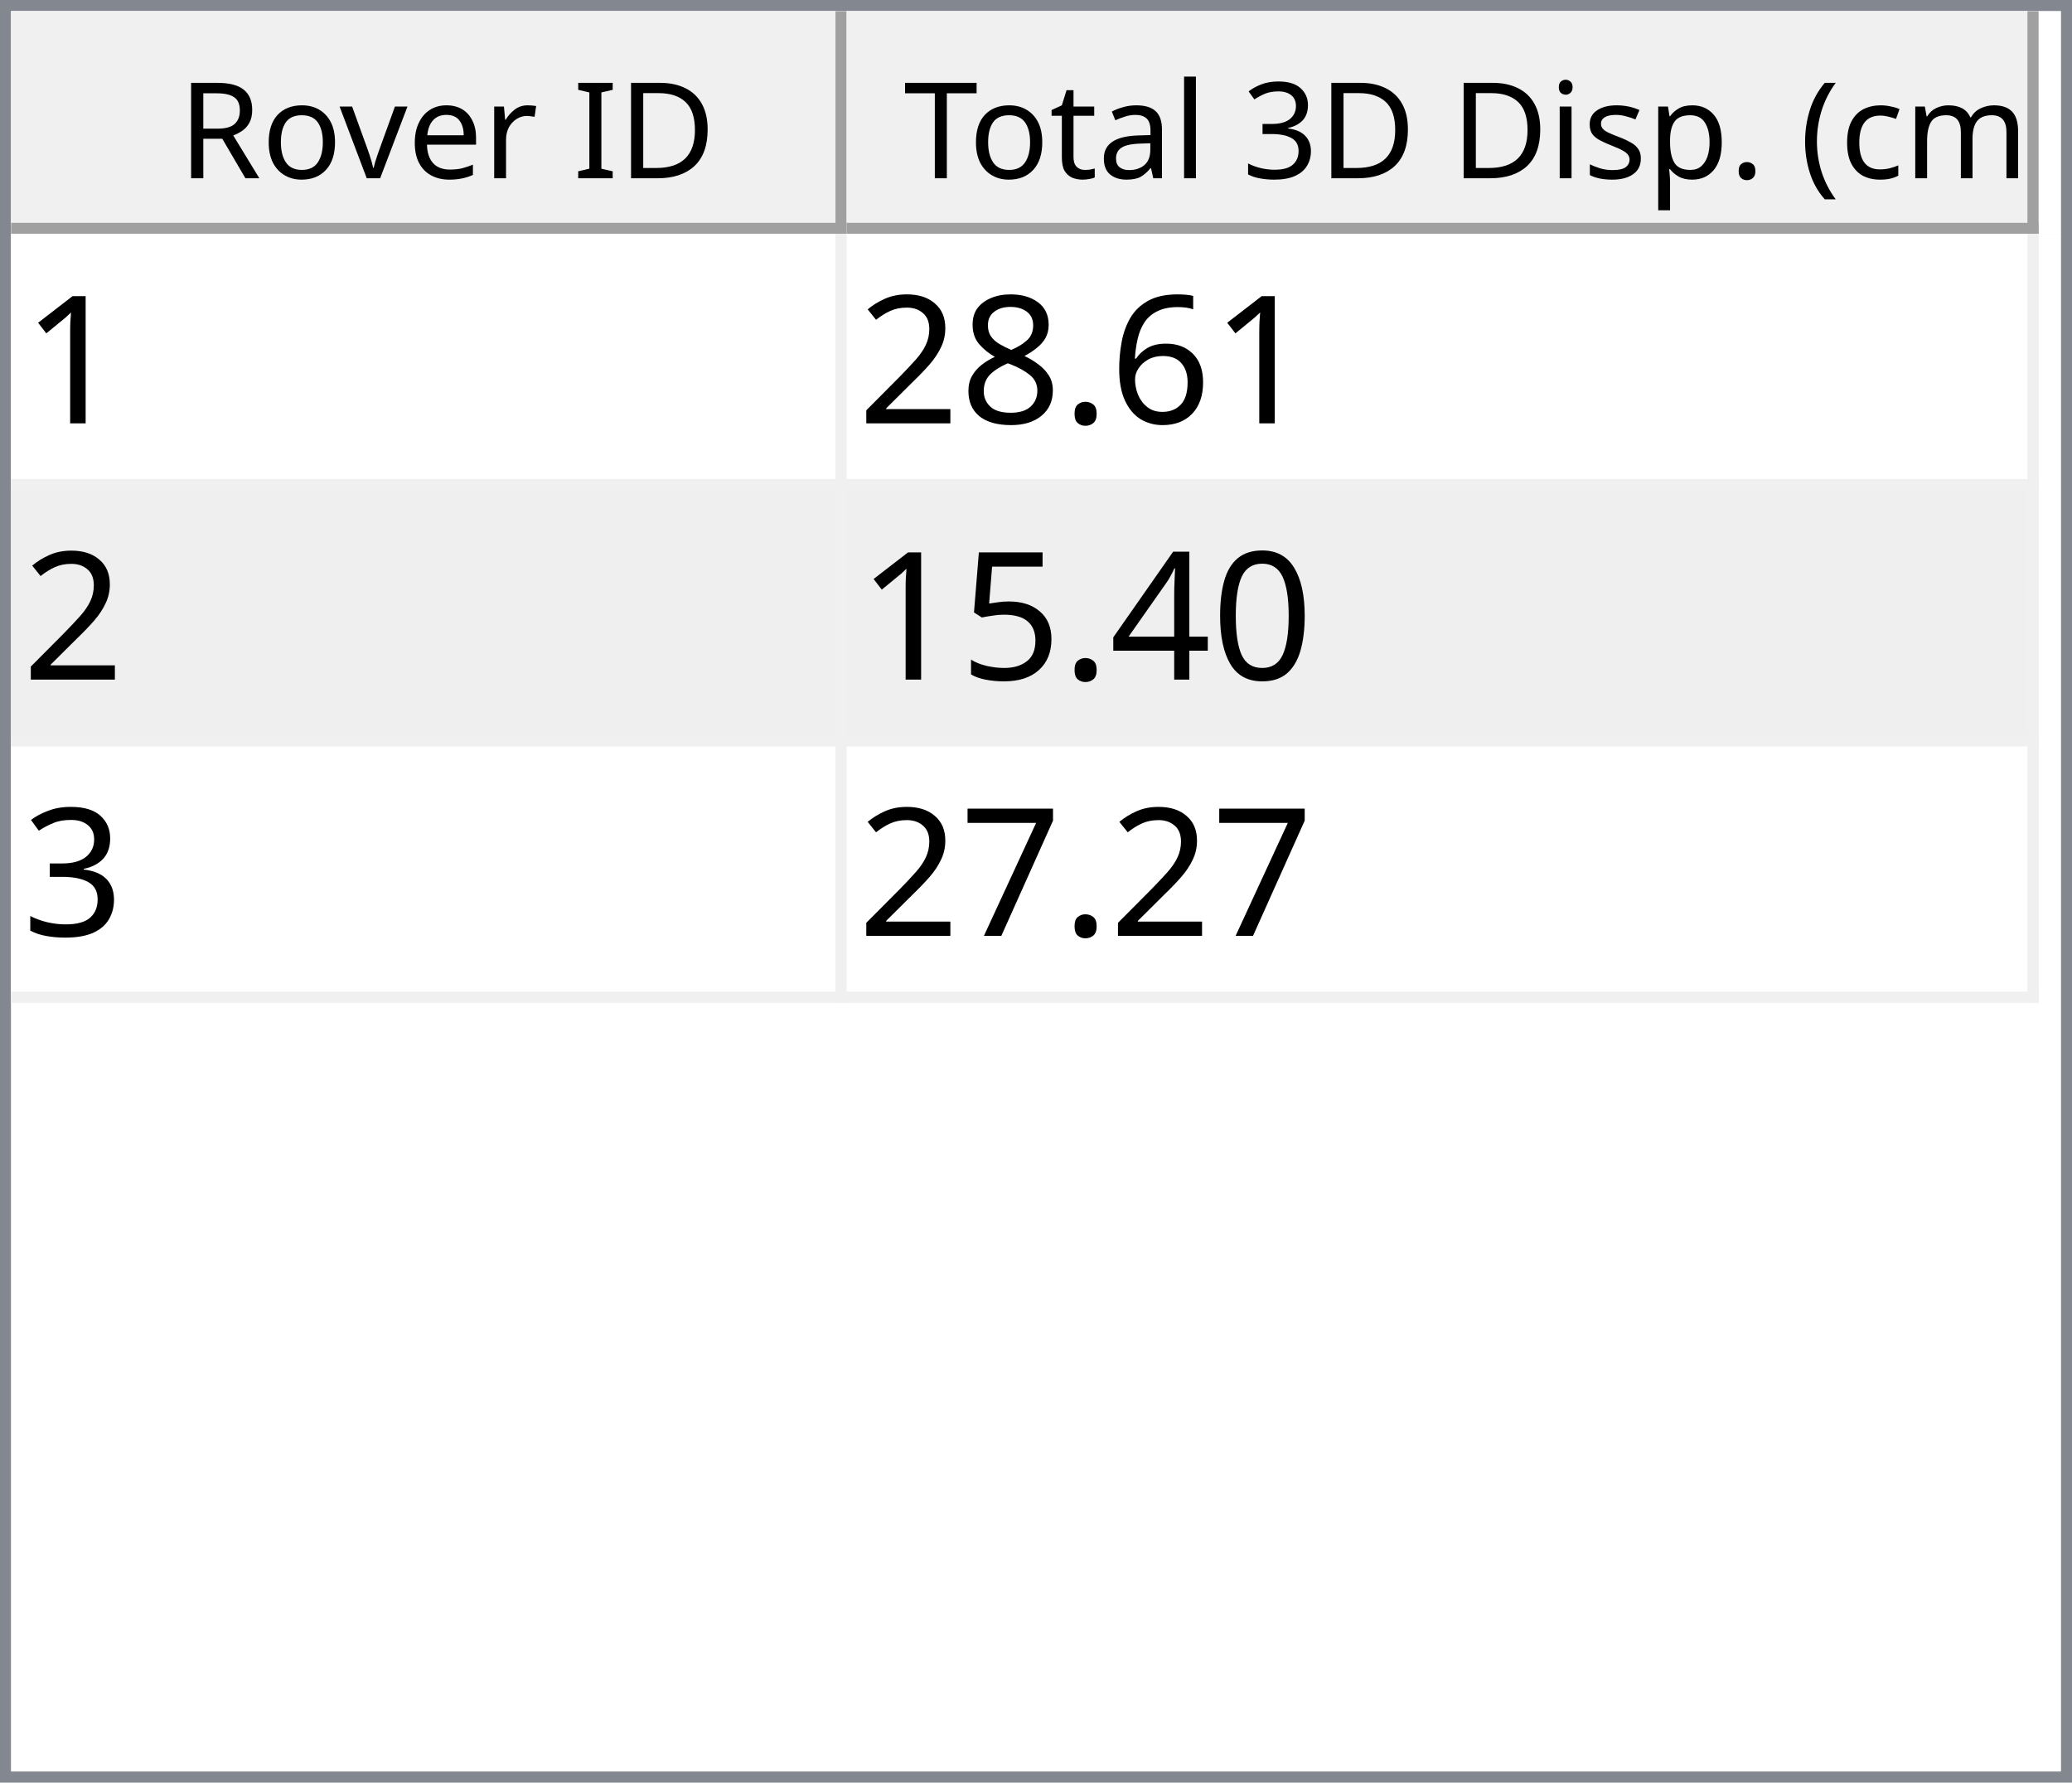
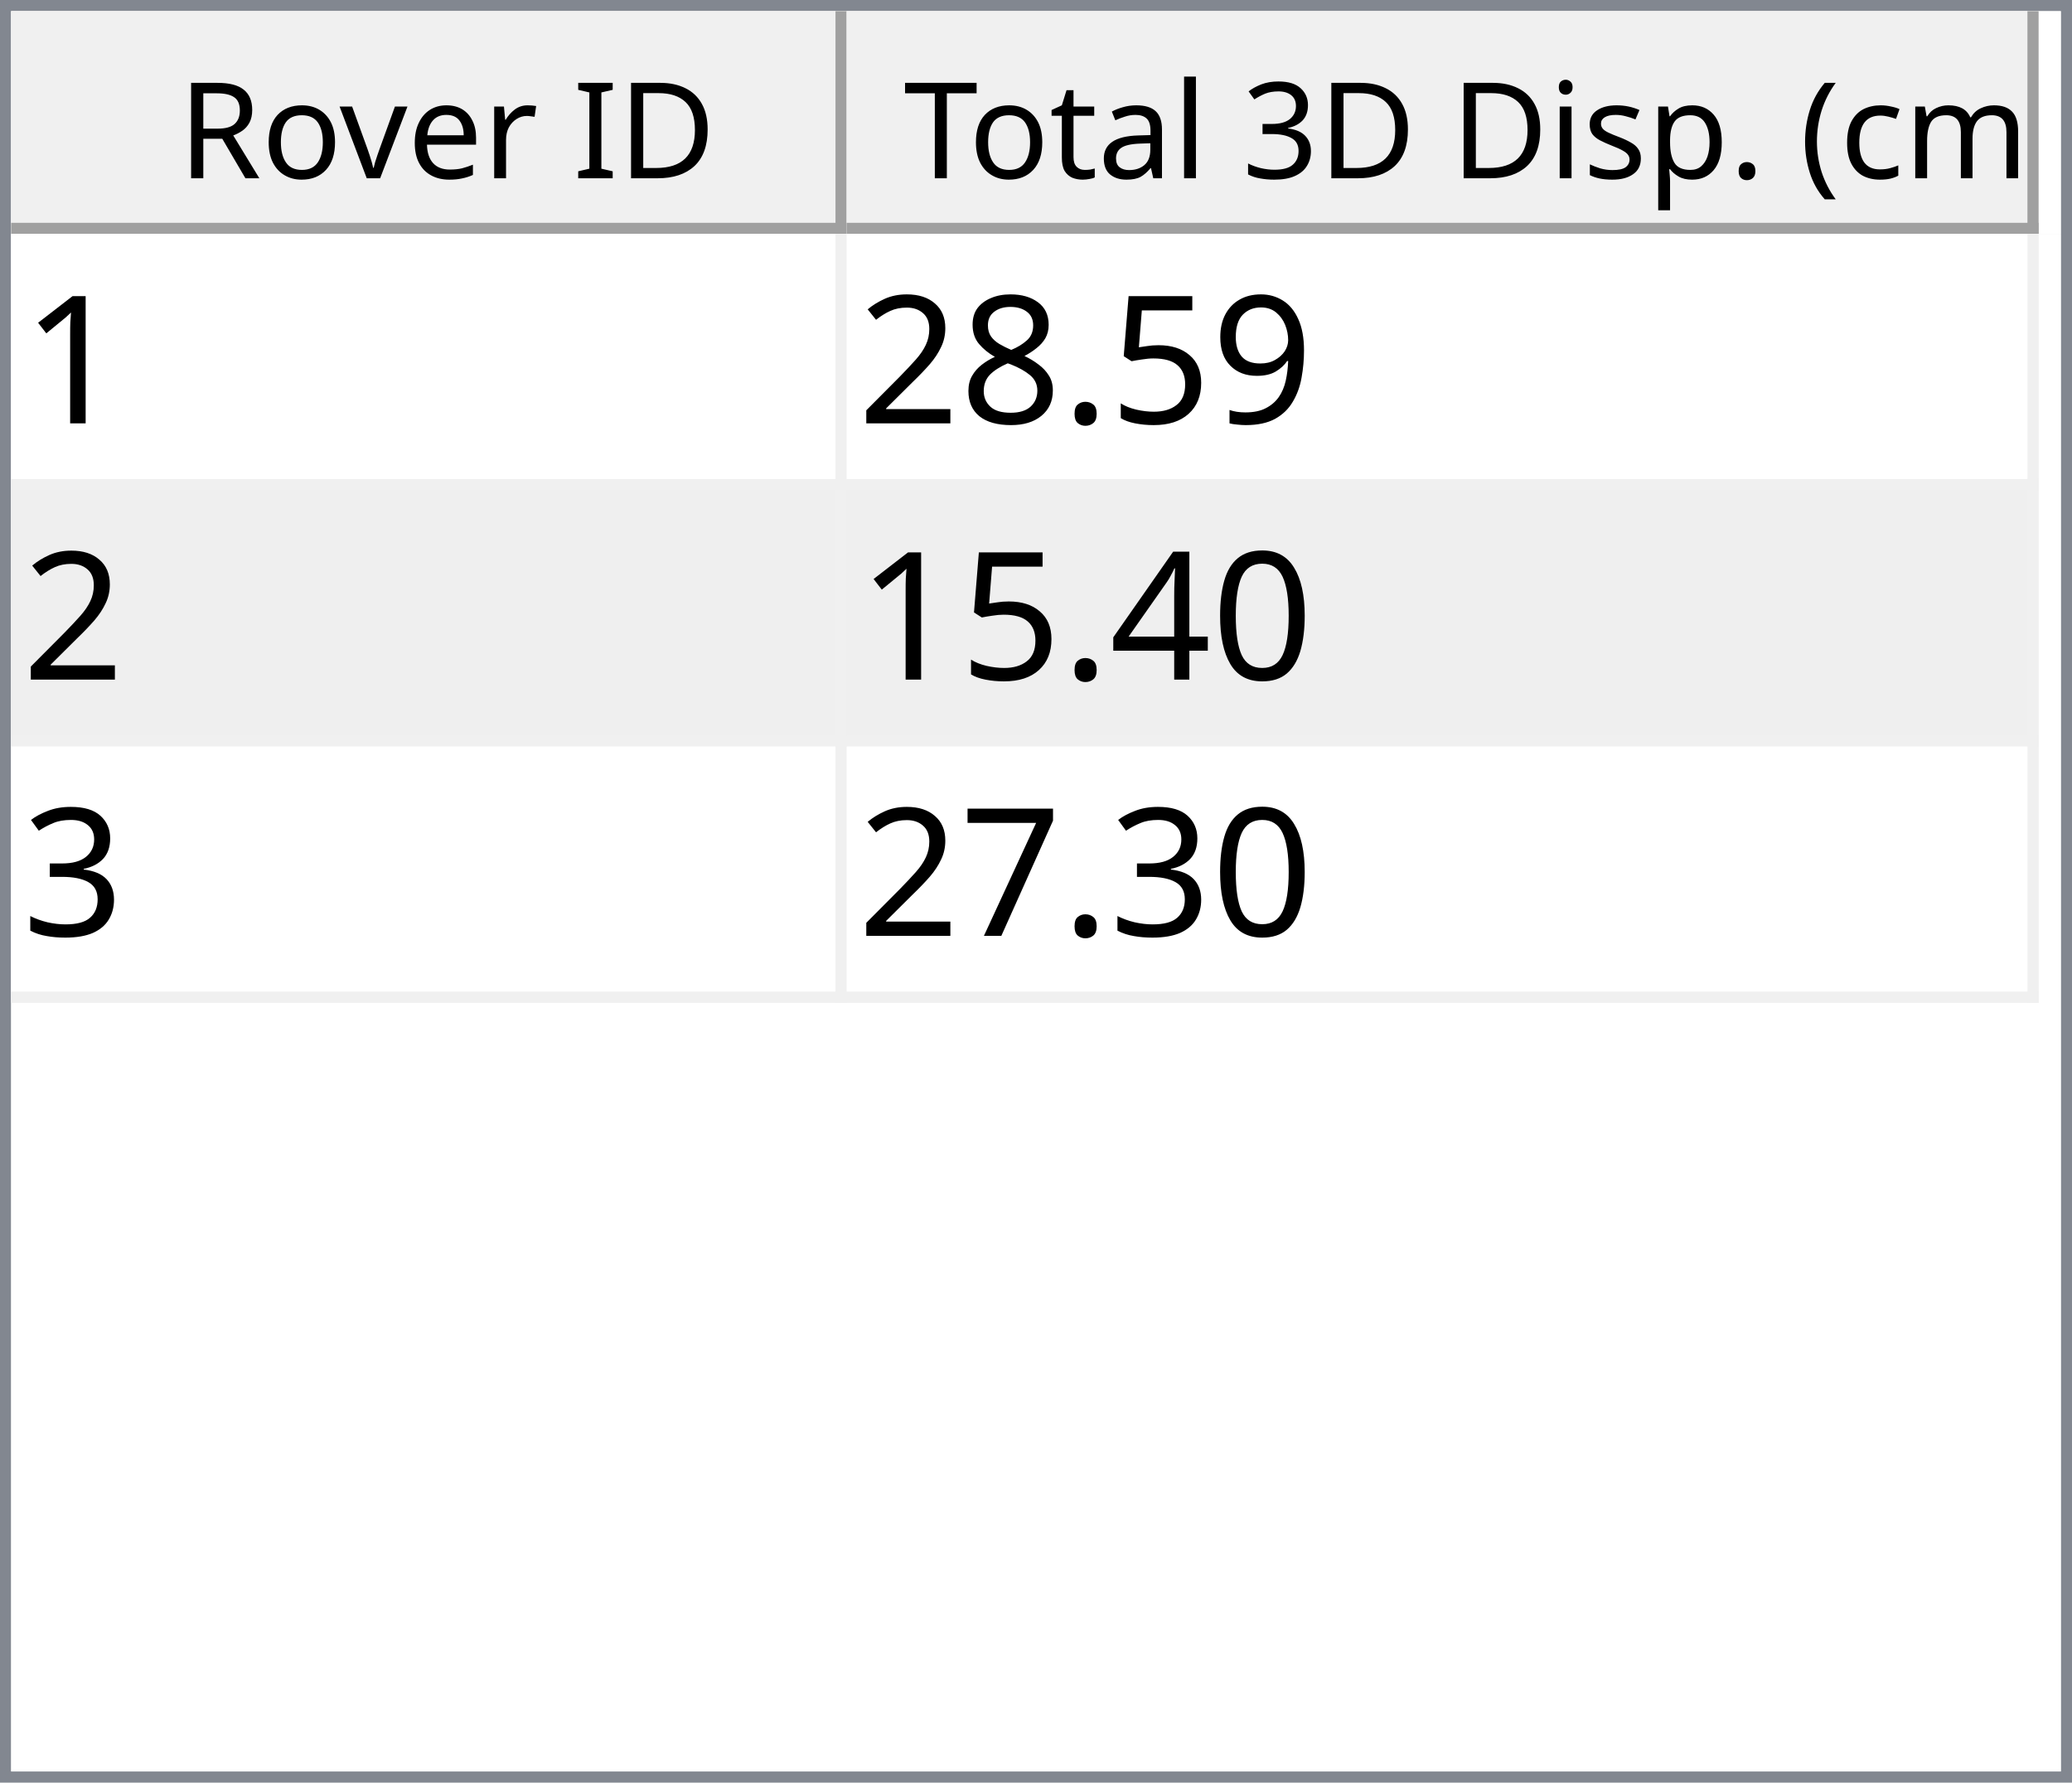
<svg xmlns="http://www.w3.org/2000/svg" style="fill-opacity:1; color-rendering:auto; color-interpolation:auto; text-rendering:auto; stroke:black; stroke-linecap:square; stroke-miterlimit:10; shape-rendering:auto; stroke-opacity:1; fill:black; stroke-dasharray:none; font-weight:normal; stroke-width:1; font-family:'Dialog'; font-style:normal; stroke-linejoin:miter; font-size:12px; stroke-dashoffset:0; image-rendering:auto;" width="186" height="160">
  <defs id="genericDefs" />
  <g>
    <defs id="defs1">
      <clipPath clipPathUnits="userSpaceOnUse" id="clipPath1">
        <path d="M0 0 L186 0 L186 160 L0 160 L0 0 Z" />
      </clipPath>
      <clipPath clipPathUnits="userSpaceOnUse" id="clipPath2">
        <path d="M0 0 L0 160 L186 160 L186 0 Z" />
      </clipPath>
      <clipPath clipPathUnits="userSpaceOnUse" id="clipPath3">
        <path d="M0 0 L0 20 L184 20 L184 0 Z" />
      </clipPath>
      <clipPath clipPathUnits="userSpaceOnUse" id="clipPath4">
        <path d="M0 0 L0 20 L75 20 L75 0 Z" />
      </clipPath>
      <clipPath clipPathUnits="userSpaceOnUse" id="clipPath5">
        <path d="M1 1 L1 19 L74 19 L74 1 Z" />
      </clipPath>
      <clipPath clipPathUnits="userSpaceOnUse" id="clipPath6">
        <path d="M0 0 L0 18 L73 18 L73 0 Z" />
      </clipPath>
      <clipPath clipPathUnits="userSpaceOnUse" id="clipPath7">
        <path d="M-0.5 -0.5 L-0.5 19.5 L74.5 19.5 L74.5 -0.5 Z" />
      </clipPath>
      <clipPath clipPathUnits="userSpaceOnUse" id="clipPath8">
        <path d="M0 0 L0 20 L107 20 L107 0 Z" />
      </clipPath>
      <clipPath clipPathUnits="userSpaceOnUse" id="clipPath9">
        <path d="M1 1 L1 19 L106 19 L106 1 Z" />
      </clipPath>
      <clipPath clipPathUnits="userSpaceOnUse" id="clipPath10">
        <path d="M0 0 L0 18 L105 18 L105 0 Z" />
      </clipPath>
      <clipPath clipPathUnits="userSpaceOnUse" id="clipPath11">
        <path d="M-0.5 -0.5 L-0.5 19.5 L106.5 19.5 L106.5 -0.5 Z" />
      </clipPath>
      <clipPath clipPathUnits="userSpaceOnUse" id="clipPath12">
        <path d="M0 0 L0 138 L184 138 L184 0 Z" />
      </clipPath>
      <clipPath clipPathUnits="userSpaceOnUse" id="clipPath13">
        <path d="M0 0 L0 69 L182 69 L182 0 Z" />
      </clipPath>
      <clipPath clipPathUnits="userSpaceOnUse" id="clipPath14">
        <path d="M-0.5 -0.5 L-0.5 68.5 L181.5 68.5 L181.5 -0.5 Z" />
      </clipPath>
      <clipPath clipPathUnits="userSpaceOnUse" id="clipPath15">
        <path d="M0 0 L0 22 L74 22 L74 0 Z" />
      </clipPath>
      <clipPath clipPathUnits="userSpaceOnUse" id="clipPath16">
        <path d="M0 0 L0 22 L106 22 L106 0 Z" />
      </clipPath>
      <font horiz-adv-x="64.551" id="font1">
        <font-face ascent="107.91" descent="25.098" units-per-em="100" style="font-style:normal; font-family:Segoe UI; font-weight:normal;" />
        <missing-glyph horiz-adv-x="64.551" d="M8.109 0 L8.109 68.266 L56.453 68.266 L56.453 0 L8.109 0 ZM15.328 7.234 L49.219 7.234 L49.219 61.031 L15.328 61.031 L15.328 7.234 Z" />
        <glyph unicode="D" horiz-adv-x="70.117" d="M9.188 0 L9.188 70.016 L28.516 70.016 Q65.531 70.016 65.531 35.891 Q65.531 19.672 55.25 9.836 Q44.969 0 27.734 0 L9.188 0 ZM17.391 62.594 L17.391 7.422 L27.828 7.422 Q41.609 7.422 49.273 14.797 Q56.938 22.172 56.938 35.688 Q56.938 62.594 28.328 62.594 L17.391 62.594 Z" />
        <glyph unicode="I" horiz-adv-x="26.611" d="M17.391 0 L9.188 0 L9.188 70.016 L17.391 70.016 L17.391 0 Z" />
        <glyph unicode=" " horiz-adv-x="27.393" d="" />
        <glyph unicode="r" horiz-adv-x="34.766" d="M34.188 41.891 Q32.078 43.5 28.125 43.5 Q23 43.5 19.555 38.672 Q16.109 33.844 16.109 25.484 L16.109 0 L8.109 0 L8.109 50 L16.109 50 L16.109 39.703 L16.312 39.703 Q18.016 44.969 21.531 47.922 Q25.047 50.875 29.391 50.875 Q32.516 50.875 34.188 50.203 L34.188 41.891 Z" />
        <glyph unicode="e" horiz-adv-x="52.295" d="M48.297 23 L12.984 23 Q13.188 14.656 17.484 10.109 Q21.781 5.562 29.297 5.562 Q37.75 5.562 44.828 11.141 L44.828 3.609 Q38.234 -1.172 27.391 -1.172 Q16.797 -1.172 10.742 5.641 Q4.688 12.453 4.688 24.812 Q4.688 36.469 11.305 43.82 Q17.922 51.172 27.734 51.172 Q37.547 51.172 42.922 44.828 Q48.297 38.484 48.297 27.203 L48.297 23 ZM40.094 29.781 Q40.047 36.719 36.75 40.578 Q33.453 44.438 27.594 44.438 Q21.922 44.438 17.969 40.383 Q14.016 36.328 13.094 29.781 L40.094 29.781 Z" />
        <glyph unicode="v" horiz-adv-x="47.9" d="M47.406 50 L27.484 0 L19.625 0 L0.688 50 L9.469 50 L22.172 13.672 Q23.578 9.672 23.922 6.688 L24.125 6.688 Q24.609 10.453 25.688 13.484 L38.969 50 L47.406 50 Z" />
        <glyph unicode="o" horiz-adv-x="58.594" d="M29 -1.172 Q17.922 -1.172 11.305 5.836 Q4.688 12.844 4.688 24.422 Q4.688 37.016 11.57 44.094 Q18.453 51.172 30.172 51.172 Q41.359 51.172 47.633 44.289 Q53.906 37.406 53.906 25.203 Q53.906 13.234 47.141 6.031 Q40.375 -1.172 29 -1.172 ZM29.594 44.438 Q21.875 44.438 17.383 39.188 Q12.891 33.938 12.891 24.703 Q12.891 15.828 17.43 10.695 Q21.969 5.562 29.594 5.562 Q37.359 5.562 41.531 10.594 Q45.703 15.625 45.703 24.906 Q45.703 34.281 41.531 39.359 Q37.359 44.438 29.594 44.438 Z" />
        <glyph unicode="R" horiz-adv-x="59.814" d="M59.375 0 L49.609 0 L37.891 19.625 Q36.281 22.359 34.766 24.289 Q33.25 26.219 31.664 27.438 Q30.078 28.656 28.25 29.219 Q26.422 29.781 24.125 29.781 L17.391 29.781 L17.391 0 L9.188 0 L9.188 70.016 L30.078 70.016 Q34.672 70.016 38.555 68.867 Q42.438 67.719 45.289 65.375 Q48.141 63.031 49.758 59.547 Q51.375 56.062 51.375 51.375 Q51.375 47.703 50.273 44.656 Q49.172 41.609 47.148 39.211 Q45.125 36.812 42.266 35.133 Q39.406 33.453 35.844 32.516 L35.844 32.328 Q37.594 31.547 38.891 30.547 Q40.188 29.547 41.359 28.18 Q42.531 26.812 43.68 25.078 Q44.828 23.344 46.234 21.047 L59.375 0 ZM17.391 62.594 L17.391 37.203 L28.516 37.203 Q31.594 37.203 34.203 38.133 Q36.812 39.062 38.719 40.797 Q40.625 42.531 41.703 45.047 Q42.781 47.562 42.781 50.688 Q42.781 56.297 39.141 59.445 Q35.5 62.594 28.609 62.594 L17.391 62.594 Z" />
        <glyph unicode=")" horiz-adv-x="30.176" d="M8.297 -15.922 L1.172 -15.922 Q16.406 2.344 16.406 26.812 Q16.406 51.469 1.078 70.016 L8.297 70.016 Q23.531 52.156 23.531 26.703 Q23.531 1.375 8.297 -15.922 Z" />
        <glyph unicode="m" horiz-adv-x="86.133" d="M79.109 0 L71.094 0 L71.094 28.719 Q71.094 37.016 68.531 40.727 Q65.969 44.438 59.906 44.438 Q54.781 44.438 51.195 39.75 Q47.609 35.062 47.609 28.516 L47.609 0 L39.594 0 L39.594 29.688 Q39.594 44.438 28.219 44.438 Q22.953 44.438 19.531 40.016 Q16.109 35.594 16.109 28.516 L16.109 0 L8.109 0 L8.109 50 L16.109 50 L16.109 42.094 L16.312 42.094 Q21.625 51.172 31.844 51.172 Q36.969 51.172 40.773 48.312 Q44.578 45.453 46 40.828 Q51.562 51.172 62.594 51.172 Q79.109 51.172 79.109 30.812 L79.109 0 Z" />
        <glyph unicode="c" horiz-adv-x="46.191" d="M42.188 2.297 Q36.422 -1.172 28.516 -1.172 Q17.828 -1.172 11.258 5.789 Q4.688 12.75 4.688 23.828 Q4.688 36.188 11.766 43.68 Q18.844 51.172 30.672 51.172 Q37.25 51.172 42.281 48.734 L42.281 40.531 Q36.719 44.438 30.375 44.438 Q22.703 44.438 17.797 38.945 Q12.891 33.453 12.891 24.516 Q12.891 15.719 17.508 10.641 Q22.125 5.562 29.891 5.562 Q36.422 5.562 42.188 9.906 L42.188 2.297 Z" />
        <glyph unicode="(" horiz-adv-x="30.176" d="M29.109 -15.922 L21.969 -15.922 Q6.844 1.375 6.844 26.703 Q6.844 52.156 21.969 70.016 L29.203 70.016 Q13.875 51.469 13.875 26.812 Q13.875 2.344 29.109 -15.922 Z" />
        <glyph unicode="." horiz-adv-x="21.68" d="M10.891 -1.078 Q8.641 -1.078 7.055 0.539 Q5.469 2.156 5.469 4.391 Q5.469 6.641 7.055 8.273 Q8.641 9.906 10.891 9.906 Q13.188 9.906 14.797 8.273 Q16.406 6.641 16.406 4.391 Q16.406 2.156 14.797 0.539 Q13.188 -1.078 10.891 -1.078 Z" />
        <glyph unicode="p" horiz-adv-x="58.789" d="M16.312 7.234 L16.109 7.234 L16.109 -23 L8.109 -23 L8.109 50 L16.109 50 L16.109 41.219 L16.312 41.219 Q22.219 51.172 33.594 51.172 Q43.266 51.172 48.688 44.461 Q54.109 37.75 54.109 26.469 Q54.109 13.922 48 6.375 Q41.891 -1.172 31.297 -1.172 Q21.578 -1.172 16.312 7.234 ZM16.109 27.391 L16.109 20.406 Q16.109 14.203 20.141 9.883 Q24.172 5.562 30.375 5.562 Q37.641 5.562 41.773 11.133 Q45.906 16.703 45.906 26.609 Q45.906 34.969 42.047 39.703 Q38.188 44.438 31.594 44.438 Q24.609 44.438 20.359 39.578 Q16.109 34.719 16.109 27.391 Z" />
        <glyph unicode="s" horiz-adv-x="42.432" d="M5.078 1.812 L5.078 10.406 Q11.625 5.562 19.484 5.562 Q30.031 5.562 30.031 12.594 Q30.031 14.594 29.125 15.992 Q28.219 17.391 26.68 18.461 Q25.141 19.531 23.07 20.383 Q21 21.234 18.609 22.172 Q15.281 23.484 12.766 24.828 Q10.25 26.172 8.57 27.859 Q6.891 29.547 6.031 31.695 Q5.172 33.844 5.172 36.719 Q5.172 40.234 6.789 42.945 Q8.406 45.656 11.086 47.484 Q13.766 49.312 17.211 50.242 Q20.656 51.172 24.312 51.172 Q30.812 51.172 35.938 48.922 L35.938 40.828 Q30.422 44.438 23.25 44.438 Q21 44.438 19.195 43.922 Q17.391 43.406 16.094 42.477 Q14.797 41.547 14.086 40.258 Q13.375 38.969 13.375 37.406 Q13.375 35.453 14.086 34.133 Q14.797 32.812 16.164 31.789 Q17.531 30.766 19.484 29.938 Q21.438 29.109 23.922 28.125 Q27.25 26.859 29.883 25.516 Q32.516 24.172 34.375 22.484 Q36.234 20.797 37.234 18.602 Q38.234 16.406 38.234 13.375 Q38.234 9.672 36.602 6.938 Q34.969 4.203 32.234 2.398 Q29.5 0.594 25.93 -0.289 Q22.359 -1.172 18.453 -1.172 Q10.75 -1.172 5.078 1.812 Z" />
        <glyph unicode="i" horiz-adv-x="24.219" d="M12.203 62.703 Q10.062 62.703 8.547 64.164 Q7.031 65.625 7.031 67.875 Q7.031 70.125 8.547 71.609 Q10.062 73.094 12.203 73.094 Q14.406 73.094 15.945 71.609 Q17.484 70.125 17.484 67.875 Q17.484 65.719 15.945 64.211 Q14.406 62.703 12.203 62.703 ZM16.109 0 L8.109 0 L8.109 50 L16.109 50 L16.109 0 Z" />
        <glyph unicode="3" horiz-adv-x="53.906" d="M46.531 19.828 Q46.531 15.094 44.75 11.211 Q42.969 7.328 39.719 4.57 Q36.469 1.812 31.93 0.297 Q27.391 -1.219 21.922 -1.219 Q11.922 -1.219 6 2.594 L6 11.188 Q13.094 5.609 22.219 5.609 Q25.875 5.609 28.828 6.539 Q31.781 7.469 33.906 9.227 Q36.031 10.984 37.18 13.477 Q38.328 15.969 38.328 19.094 Q38.328 32.812 18.797 32.812 L12.984 32.812 L12.984 39.594 L18.5 39.594 Q35.797 39.594 35.797 52.484 Q35.797 64.406 22.609 64.406 Q15.188 64.406 8.688 59.422 L8.688 67.188 Q15.375 71.188 24.609 71.188 Q29 71.188 32.57 69.969 Q36.141 68.75 38.68 66.555 Q41.219 64.359 42.609 61.281 Q44 58.203 44 54.5 Q44 40.672 30.031 36.719 L30.031 36.531 Q33.594 36.141 36.625 34.797 Q39.656 33.453 41.852 31.305 Q44.047 29.156 45.289 26.25 Q46.531 23.344 46.531 19.828 Z" />
        <glyph unicode="l" horiz-adv-x="24.219" d="M16.109 0 L8.109 0 L8.109 74.031 L16.109 74.031 L16.109 0 Z" />
        <glyph unicode="a" horiz-adv-x="50.879" d="M43.891 0 L35.891 0 L35.891 7.812 L35.688 7.812 Q30.469 -1.172 20.312 -1.172 Q12.844 -1.172 8.617 2.781 Q4.391 6.734 4.391 13.281 Q4.391 27.297 20.906 29.594 L35.891 31.688 Q35.891 44.438 25.594 44.438 Q16.547 44.438 9.281 38.281 L9.281 46.484 Q16.656 51.172 26.266 51.172 Q43.891 51.172 43.891 32.516 L43.891 0 ZM35.891 25.297 L23.828 23.641 Q18.266 22.859 15.43 20.875 Q12.594 18.891 12.594 13.875 Q12.594 10.203 15.211 7.883 Q17.828 5.562 22.172 5.562 Q28.125 5.562 32.008 9.742 Q35.891 13.922 35.891 20.312 L35.891 25.297 Z" />
        <glyph unicode="t" horiz-adv-x="33.887" d="M31.297 0.484 Q28.469 -1.078 23.828 -1.078 Q10.688 -1.078 10.688 13.578 L10.688 43.172 L2.094 43.172 L2.094 50 L10.688 50 L10.688 62.203 L18.703 64.797 L18.703 50 L31.297 50 L31.297 43.172 L18.703 43.172 L18.703 14.984 Q18.703 9.969 20.414 7.82 Q22.125 5.672 26.078 5.672 Q29.109 5.672 31.297 7.328 L31.297 0.484 Z" />
        <glyph unicode="T" horiz-adv-x="52.393" d="M50.594 62.594 L30.375 62.594 L30.375 0 L22.172 0 L22.172 62.594 L2 62.594 L2 70.016 L50.594 70.016 L50.594 62.594 Z" />
      </font>
      <font horiz-adv-x="75.0" id="font2">
        <font-face ascent="100.537" descent="21.973" units-per-em="100" style="font-style:normal; font-family:sans-serif; font-weight:normal;" />
        <missing-glyph horiz-adv-x="75.0" d="M12.5 0 L12.5 62.5 L62.5 62.5 L62.5 0 L12.5 0 ZM14.062 1.562 L60.938 1.562 L60.938 60.938 L14.062 60.938 L14.062 1.562 Z" />
        <glyph unicode="1" horiz-adv-x="55.615" d="M37.25 0 L28.469 0 L28.469 56 Q25.297 52.984 20.141 49.953 Q14.984 46.922 10.891 45.406 L10.891 53.906 Q18.266 57.375 23.781 62.305 Q29.297 67.234 31.594 71.875 L37.25 71.875 L37.25 0 Z" />
-         <glyph unicode="6" horiz-adv-x="55.615" d="M49.75 54.047 L41.016 53.375 Q39.844 58.547 37.703 60.891 Q34.125 64.656 28.906 64.656 Q24.703 64.656 21.531 62.312 Q17.391 59.281 14.992 53.469 Q12.594 47.656 12.5 36.922 Q15.672 41.75 20.266 44.094 Q24.859 46.438 29.891 46.438 Q38.672 46.438 44.852 39.969 Q51.031 33.5 51.031 23.25 Q51.031 16.5 48.125 10.719 Q45.219 4.938 40.141 1.859 Q35.062 -1.219 28.609 -1.219 Q17.625 -1.219 10.695 6.859 Q3.766 14.938 3.766 33.5 Q3.766 54.25 11.422 63.672 Q18.109 71.875 29.438 71.875 Q37.891 71.875 43.289 67.141 Q48.688 62.406 49.75 54.047 ZM13.875 23.188 Q13.875 18.656 15.797 14.508 Q17.719 10.359 21.188 8.18 Q24.656 6 28.469 6 Q34.031 6 38.039 10.492 Q42.047 14.984 42.047 22.703 Q42.047 30.125 38.086 34.398 Q34.125 38.672 28.125 38.672 Q22.172 38.672 18.023 34.398 Q13.875 30.125 13.875 23.188 Z" />
+         <glyph unicode="9" horiz-adv-x="55.615" d="M5.469 16.547 L13.922 17.328 Q14.984 11.375 18.016 8.688 Q21.047 6 25.781 6 Q29.828 6 32.883 7.859 Q35.938 9.719 37.891 12.82 Q39.844 15.922 41.164 21.195 Q42.484 26.469 42.484 31.938 Q42.484 32.516 42.438 33.688 Q39.797 29.5 35.234 26.883 Q30.672 24.266 25.344 24.266 Q16.453 24.266 10.305 30.711 Q4.156 37.156 4.156 47.703 Q4.156 58.594 10.578 65.234 Q17 71.875 26.656 71.875 Q33.641 71.875 39.43 68.117 Q45.219 64.359 48.219 57.398 Q51.219 50.438 51.219 37.25 Q51.219 23.531 48.242 15.406 Q45.266 7.281 39.383 3.031 Q33.5 -1.219 25.594 -1.219 Q17.188 -1.219 11.867 3.445 Q6.547 8.109 5.469 16.547 ZM41.453 48.141 Q41.453 55.719 37.43 60.156 Q33.406 64.594 27.734 64.594 Q21.875 64.594 17.531 59.812 Q13.188 55.031 13.188 47.406 Q13.188 40.578 17.312 36.305 Q21.438 32.031 27.484 32.031 Q33.594 32.031 37.523 36.305 Q41.453 40.578 41.453 48.141 Z" />
+         <glyph unicode="5" horiz-adv-x="55.615" d="M4.156 18.75 L13.375 19.531 Q14.406 12.797 18.141 9.398 Q21.875 6 27.156 6 Q33.5 6 37.891 10.789 Q42.281 15.578 42.281 23.484 Q42.281 31 38.062 35.352 Q33.844 39.703 27 39.703 Q22.75 39.703 19.336 37.773 Q15.922 35.844 13.969 32.766 L5.719 33.844 L12.641 70.609 L48.25 70.609 L48.25 62.203 L19.672 62.203 L15.828 42.969 Q22.266 47.469 29.344 47.469 Q38.719 47.469 45.164 40.969 Q51.609 34.469 51.609 24.266 Q51.609 14.547 45.953 7.469 Q39.062 -1.219 27.156 -1.219 Q17.391 -1.219 11.211 4.25 Q5.031 9.719 4.156 18.75 Z" />
        <glyph unicode="." horiz-adv-x="27.783" d="M9.078 0 L9.078 10.016 L19.094 10.016 L19.094 0 L9.078 0 Z" />
        <glyph unicode="8" horiz-adv-x="55.615" d="M17.672 38.812 Q12.203 40.828 9.57 44.539 Q6.938 48.25 6.938 53.422 Q6.938 61.234 12.555 66.555 Q18.172 71.875 27.484 71.875 Q36.859 71.875 42.578 66.43 Q48.297 60.984 48.297 53.172 Q48.297 48.188 45.68 44.508 Q43.062 40.828 37.75 38.812 Q44.344 36.672 47.781 31.883 Q51.219 27.094 51.219 20.453 Q51.219 11.281 44.727 5.031 Q38.234 -1.219 27.641 -1.219 Q17.047 -1.219 10.547 5.055 Q4.047 11.328 4.047 20.703 Q4.047 27.688 7.594 32.398 Q11.141 37.109 17.672 38.812 ZM15.922 53.719 Q15.922 48.641 19.195 45.414 Q22.469 42.188 27.688 42.188 Q32.766 42.188 36.016 45.383 Q39.266 48.578 39.266 53.219 Q39.266 58.062 35.914 61.359 Q32.562 64.656 27.594 64.656 Q22.562 64.656 19.242 61.43 Q15.922 58.203 15.922 53.719 ZM13.094 20.656 Q13.094 16.891 14.875 13.375 Q16.656 9.859 20.172 7.93 Q23.688 6 27.734 6 Q34.031 6 38.133 10.055 Q42.234 14.109 42.234 20.359 Q42.234 26.703 38.016 30.859 Q33.797 35.016 27.438 35.016 Q21.234 35.016 17.164 30.914 Q13.094 26.812 13.094 20.656 Z" />
        <glyph unicode="2" horiz-adv-x="55.615" d="M50.344 8.453 L50.344 0 L3.031 0 Q2.938 3.172 4.047 6.109 Q5.859 10.938 9.836 15.625 Q13.812 20.312 21.344 26.469 Q33.016 36.031 37.117 41.625 Q41.219 47.219 41.219 52.203 Q41.219 57.422 37.477 61.008 Q33.734 64.594 27.734 64.594 Q21.391 64.594 17.578 60.789 Q13.766 56.984 13.719 50.25 L4.688 51.172 Q5.609 61.281 11.664 66.578 Q17.719 71.875 27.938 71.875 Q38.234 71.875 44.242 66.164 Q50.25 60.453 50.25 52 Q50.25 47.703 48.492 43.555 Q46.734 39.406 42.656 34.812 Q38.578 30.219 29.109 22.219 Q21.188 15.578 18.945 13.211 Q16.703 10.844 15.234 8.453 L50.344 8.453 Z" />
        <glyph unicode="0" horiz-adv-x="55.615" d="M4.156 35.297 Q4.156 48 6.766 55.742 Q9.375 63.484 14.523 67.68 Q19.672 71.875 27.484 71.875 Q33.25 71.875 37.594 69.555 Q41.938 67.234 44.773 62.867 Q47.609 58.5 49.219 52.227 Q50.828 45.953 50.828 35.297 Q50.828 22.703 48.242 14.969 Q45.656 7.234 40.508 3.008 Q35.359 -1.219 27.484 -1.219 Q17.141 -1.219 11.234 6.203 Q4.156 15.141 4.156 35.297 ZM13.188 35.297 Q13.188 17.672 17.312 11.836 Q21.438 6 27.484 6 Q33.547 6 37.672 11.859 Q41.797 17.719 41.797 35.297 Q41.797 52.984 37.672 58.789 Q33.547 64.594 27.391 64.594 Q21.344 64.594 17.719 59.469 Q13.188 52.938 13.188 35.297 Z" />
        <glyph unicode="4" horiz-adv-x="55.615" d="M32.328 0 L32.328 17.141 L1.266 17.141 L1.266 25.203 L33.938 71.578 L41.109 71.578 L41.109 25.203 L50.781 25.203 L50.781 17.141 L41.109 17.141 L41.109 0 L32.328 0 ZM32.328 25.203 L32.328 57.469 L9.906 25.203 L32.328 25.203 Z" />
-         <glyph unicode="5" horiz-adv-x="55.615" d="M4.156 18.75 L13.375 19.531 Q14.406 12.797 18.141 9.398 Q21.875 6 27.156 6 Q33.5 6 37.891 10.789 Q42.281 15.578 42.281 23.484 Q42.281 31 38.062 35.352 Q33.844 39.703 27 39.703 Q22.75 39.703 19.336 37.773 Q15.922 35.844 13.969 32.766 L5.719 33.844 L12.641 70.609 L48.25 70.609 L48.25 62.203 L19.672 62.203 L15.828 42.969 Q22.266 47.469 29.344 47.469 Q38.719 47.469 45.164 40.969 Q51.609 34.469 51.609 24.266 Q51.609 14.547 45.953 7.469 Q39.062 -1.219 27.156 -1.219 Q17.391 -1.219 11.211 4.25 Q5.031 9.719 4.156 18.75 Z" />
        <glyph unicode="3" horiz-adv-x="55.615" d="M4.203 18.891 L12.984 20.062 Q14.5 12.594 18.141 9.297 Q21.781 6 27 6 Q33.203 6 37.477 10.297 Q41.75 14.594 41.75 20.953 Q41.75 27 37.797 30.93 Q33.844 34.859 27.734 34.859 Q25.25 34.859 21.531 33.891 L22.516 41.609 Q23.391 41.5 23.922 41.5 Q29.547 41.5 34.039 44.43 Q38.531 47.359 38.531 53.469 Q38.531 58.297 35.258 61.477 Q31.984 64.656 26.812 64.656 Q21.688 64.656 18.266 61.43 Q14.844 58.203 13.875 51.766 L5.078 53.328 Q6.688 62.156 12.398 67.016 Q18.109 71.875 26.609 71.875 Q32.469 71.875 37.398 69.359 Q42.328 66.844 44.945 62.5 Q47.562 58.156 47.562 53.266 Q47.562 48.641 45.07 44.828 Q42.578 41.016 37.703 38.766 Q44.047 37.312 47.562 32.695 Q51.078 28.078 51.078 21.141 Q51.078 11.766 44.242 5.25 Q37.406 -1.266 26.953 -1.266 Q17.531 -1.266 11.305 4.352 Q5.078 9.969 4.203 18.891 Z" />
        <glyph unicode="7" horiz-adv-x="55.615" d="M4.734 62.203 L4.734 70.656 L51.078 70.656 L51.078 63.812 Q44.234 56.547 37.523 44.484 Q30.812 32.422 27.156 19.672 Q24.516 10.688 23.781 0 L14.75 0 Q14.891 8.453 18.062 20.414 Q21.234 32.375 27.172 43.484 Q33.109 54.594 39.797 62.203 L4.734 62.203 Z" />
      </font>
    </defs>
    <g style="fill:white; stroke:white;">
      <rect x="0" y="0" width="186" style="clip-path:url(#clipPath1); stroke:none;" height="160" />
    </g>
    <g style="fill:white; text-rendering:optimizeSpeed; color-rendering:optimizeSpeed; image-rendering:optimizeSpeed; shape-rendering:crispEdges; stroke:white; color-interpolation:sRGB;">
      <rect x="0" width="186" height="160" y="0" style="stroke:none;" />
      <path style="stroke:none;" d="M0 160 L186 160 L186 0 L0 0 Z" />
    </g>
    <g style="fill:rgb(240,240,240); font-family:'Segoe UI'; stroke:rgb(240,240,240);">
      <rect x="0" y="0" width="186" style="clip-path:url(#clipPath2); stroke:none;" height="160" />
    </g>
    <g style="fill:rgb(130,135,144); font-family:'Segoe UI'; stroke:rgb(130,135,144);">
      <path d="M0 0 L186 0 L186 160 L0 160 L0 0 ZM1 1 L185 1 L185 159 L1 159 L1 1 Z" style="fill-rule:evenodd; clip-path:url(#clipPath2); stroke:none;" />
    </g>
    <g style="fill:white; font-family:'Segoe UI'; stroke:white;" transform="translate(1,1)">
      <rect x="0" y="0" width="184" style="clip-path:url(#clipPath3); stroke:none;" height="20" />
    </g>
    <g style="fill:rgb(240,240,240); font-family:'Segoe UI'; stroke:rgb(240,240,240);" transform="translate(1,1)">
      <rect x="0" y="0" width="75" style="clip-path:url(#clipPath4); stroke:none;" height="20" />
    </g>
    <g style="font-family:'Segoe UI';" transform="translate(2,2)">
      <text x="14" xml:space="preserve" y="14" style="clip-path:url(#clipPath6); stroke:none;">Rover ID</text>
    </g>
    <g style="fill:rgb(160,160,160); font-family:'Segoe UI'; stroke:rgb(160,160,160); stroke-linejoin:bevel;" transform="translate(1.5,1.5)">
      <line x1="74" x2="74" y1="0" style="fill:none; clip-path:url(#clipPath7);" y2="19" />
    </g>
    <g style="fill:rgb(160,160,160); font-family:'Segoe UI'; stroke:rgb(160,160,160); stroke-linejoin:bevel;" transform="matrix(1,0,0,1,1,1) translate(0.5,0.5)">
      <line x1="0" x2="74" y1="19" style="fill:none; clip-path:url(#clipPath7);" y2="19" />
    </g>
    <g style="fill:rgb(240,240,240); font-family:'Segoe UI'; stroke:rgb(240,240,240);" transform="translate(76,1)">
      <rect x="0" y="0" width="107" style="clip-path:url(#clipPath8); stroke:none;" height="20" />
    </g>
    <g style="font-family:'Segoe UI';" transform="translate(77,2)">
      <text x="1" xml:space="preserve" y="14" style="clip-path:url(#clipPath10); stroke:none;"> Total 3D Disp. (cm)</text>
    </g>
    <g style="fill:rgb(160,160,160); font-family:'Segoe UI'; stroke:rgb(160,160,160); stroke-linejoin:bevel;" transform="translate(76.5,1.5)">
      <line x1="106" x2="106" y1="0" style="fill:none; clip-path:url(#clipPath11);" y2="19" />
    </g>
    <g style="fill:rgb(160,160,160); font-family:'Segoe UI'; stroke:rgb(160,160,160); stroke-linejoin:bevel;" transform="matrix(1,0,0,1,76,1) translate(0.5,0.5)">
      <line x1="0" x2="106" y1="19" style="fill:none; clip-path:url(#clipPath11);" y2="19" />
    </g>
    <g style="fill:white; font-family:'Segoe UI'; stroke:white;" transform="translate(1,21)">
      <rect x="0" y="0" width="184" style="clip-path:url(#clipPath12); stroke:none;" height="138" />
    </g>
    <g style="fill:rgb(240,240,240); font-size:16px; font-family:sans-serif; stroke:rgb(240,240,240);" transform="translate(1,21)">
      <rect x="0" y="0" width="182" style="clip-path:url(#clipPath13); stroke:none;" height="69" />
      <line transform="translate(0.5,0.5)" x1="0" x2="181" y1="22" style="clip-path:url(#clipPath14); fill:none; stroke-linejoin:bevel;" y2="22" />
    </g>
    <g transform="matrix(1,0,0,1,1,21) translate(0.5,0.5)" style="fill:rgb(240,240,240); font-size:16px; font-family:sans-serif; stroke:rgb(240,240,240); stroke-linejoin:bevel;">
      <line x1="0" x2="181" y1="45" style="fill:none; clip-path:url(#clipPath14);" y2="45" />
    </g>
    <g transform="matrix(1,0,0,1,1,21) translate(0.5,0.5)" style="fill:rgb(240,240,240); font-size:16px; font-family:sans-serif; stroke:rgb(240,240,240); stroke-linejoin:bevel;">
      <line x1="0" x2="181" y1="68" style="fill:none; clip-path:url(#clipPath14);" y2="68" />
    </g>
    <g transform="matrix(1,0,0,1,1,21) translate(0.5,0.5)" style="fill:rgb(240,240,240); font-size:16px; font-family:sans-serif; stroke:rgb(240,240,240); stroke-linejoin:bevel;">
      <line x1="74" x2="74" y1="0" style="fill:none; clip-path:url(#clipPath14);" y2="68" />
    </g>
    <g transform="matrix(1,0,0,1,1,21) translate(0.5,0.5)" style="fill:rgb(240,240,240); font-size:16px; font-family:sans-serif; stroke:rgb(240,240,240); stroke-linejoin:bevel;">
      <line x1="181" x2="181" y1="0" style="fill:none; clip-path:url(#clipPath14);" y2="68" />
    </g>
    <g style="fill:white; font-size:16px; font-family:sans-serif; stroke:white;" transform="matrix(1,0,0,1,1,21)">
      <rect x="0" y="0" width="74" style="clip-path:url(#clipPath15); stroke:none;" height="22" />
      <text x="1" y="17" style="fill:black; clip-path:url(#clipPath15); stroke:none;" xml:space="preserve">1</text>
    </g>
    <g style="fill:white; font-size:16px; font-family:sans-serif; stroke:white;" transform="matrix(1,0,0,1,1,21) translate(75,0)">
      <rect x="0" y="0" width="106" style="clip-path:url(#clipPath16); stroke:none;" height="22" />
-       <text x="1" y="17" style="fill:black; clip-path:url(#clipPath16); stroke:none;" xml:space="preserve">28.61</text>
+       <text x="1" y="17" style="fill:black; clip-path:url(#clipPath16); stroke:none;" xml:space="preserve">28.59</text>
    </g>
    <g style="fill:rgb(239,239,239); font-size:16px; font-family:sans-serif; stroke:rgb(239,239,239);" transform="matrix(1,0,0,1,1,21) translate(0,23)">
      <rect x="0" y="0" width="74" style="clip-path:url(#clipPath15); stroke:none;" height="22" />
      <text x="1" y="17" style="fill:black; clip-path:url(#clipPath15); stroke:none;" xml:space="preserve">2</text>
    </g>
    <g style="fill:rgb(239,239,239); font-size:16px; font-family:sans-serif; stroke:rgb(239,239,239);" transform="matrix(1,0,0,1,1,21) translate(75,23)">
      <rect x="0" y="0" width="106" style="clip-path:url(#clipPath16); stroke:none;" height="22" />
      <text x="1" y="17" style="fill:black; clip-path:url(#clipPath16); stroke:none;" xml:space="preserve">15.40</text>
    </g>
    <g style="fill:white; font-size:16px; font-family:sans-serif; stroke:white;" transform="matrix(1,0,0,1,1,21) translate(0,46)">
      <rect x="0" y="0" width="74" style="clip-path:url(#clipPath15); stroke:none;" height="22" />
      <text x="1" y="17" style="fill:black; clip-path:url(#clipPath15); stroke:none;" xml:space="preserve">3</text>
    </g>
    <g style="fill:white; font-size:16px; font-family:sans-serif; stroke:white;" transform="matrix(1,0,0,1,1,21) translate(75,46)">
      <rect x="0" y="0" width="106" style="clip-path:url(#clipPath16); stroke:none;" height="22" />
-       <text x="1" y="17" style="fill:black; clip-path:url(#clipPath16); stroke:none;" xml:space="preserve">27.27</text>
+       <text x="1" y="17" style="fill:black; clip-path:url(#clipPath16); stroke:none;" xml:space="preserve">27.30</text>
    </g>
  </g>
</svg>
